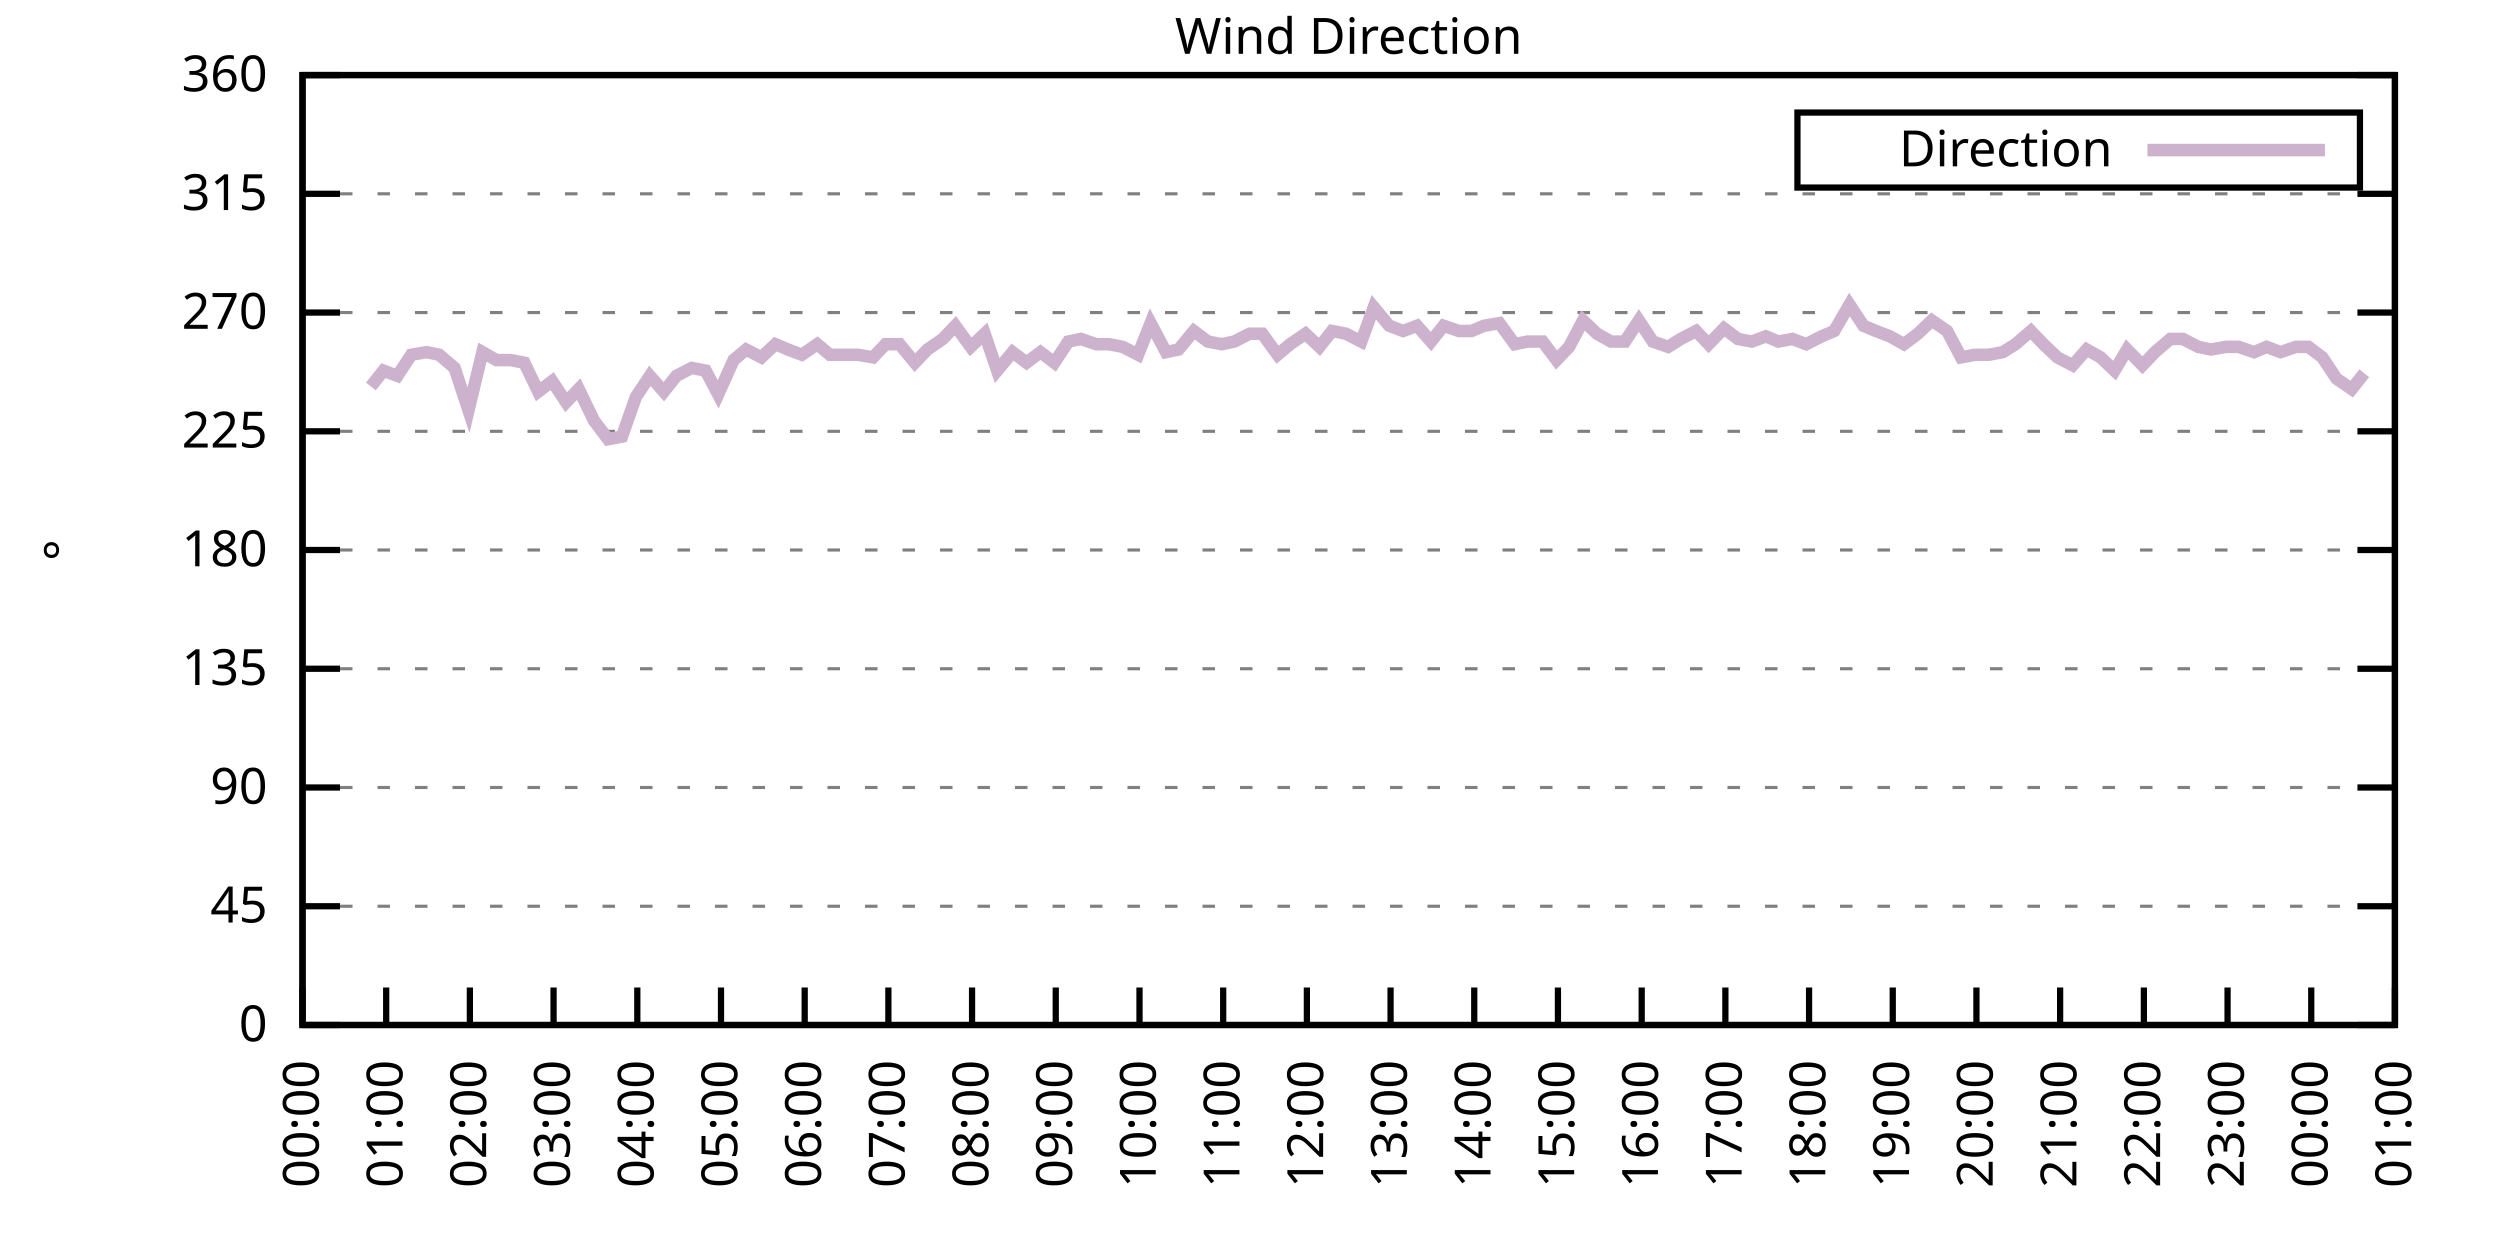
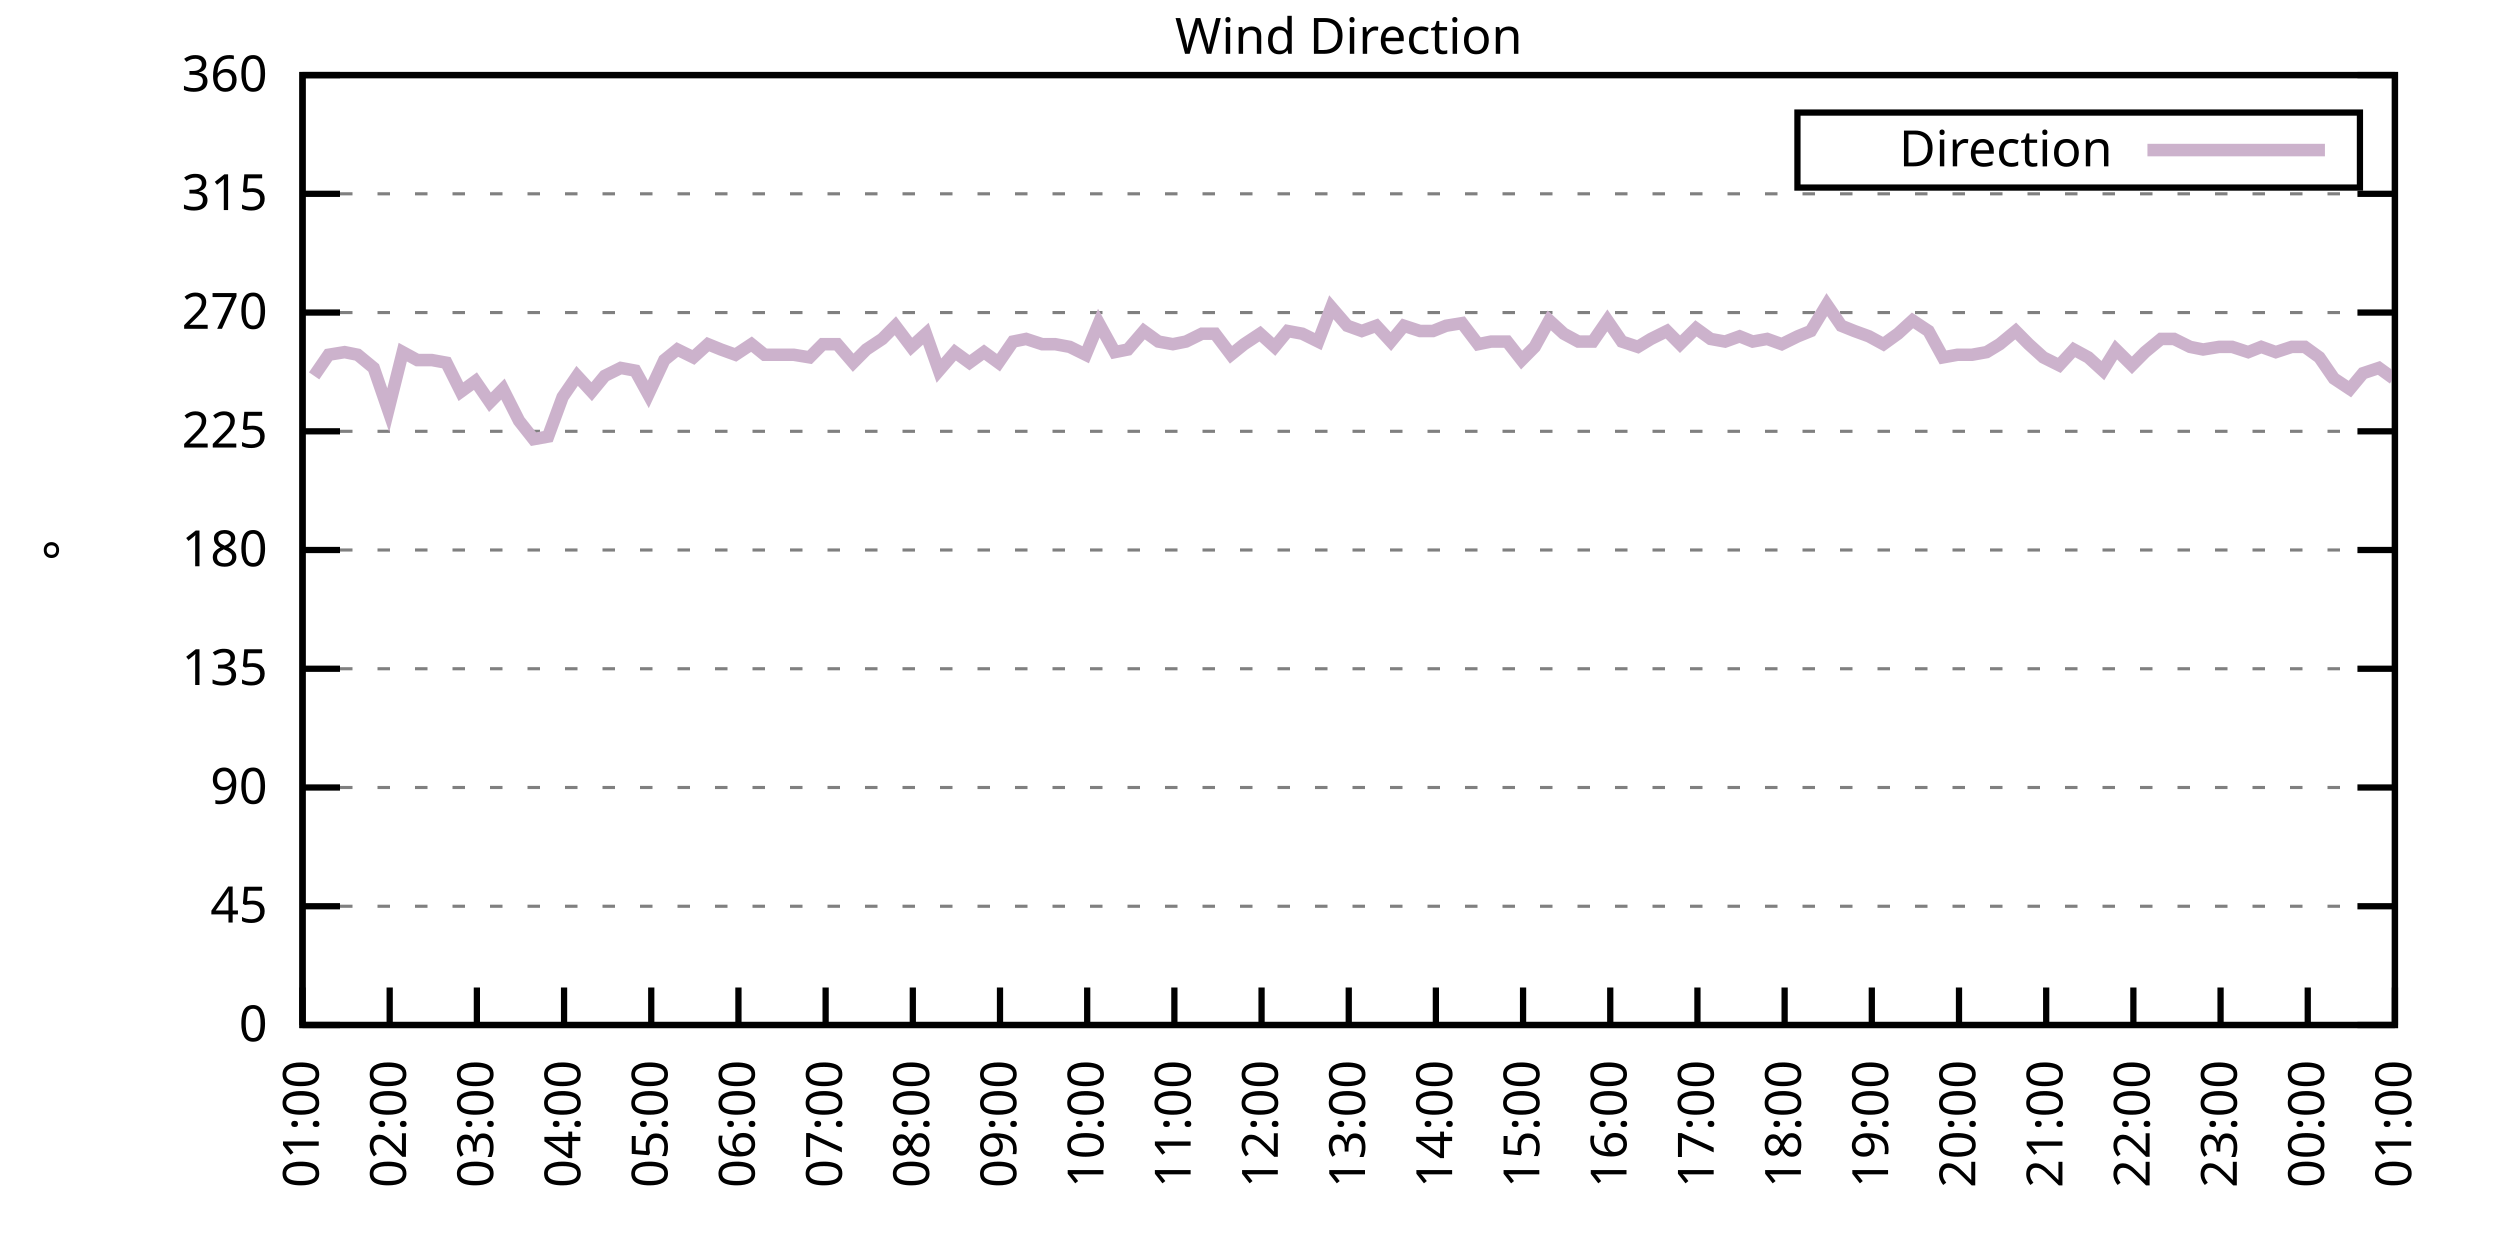
<svg xmlns="http://www.w3.org/2000/svg" xmlns:xlink="http://www.w3.org/1999/xlink" width="400" height="200" viewBox="0 0 400 200">
  <g id="gnuplot_canvas">
    <rect x="0" y="0" width="400" height="200" fill="none" />
    <defs>
      <circle id="gpDot" r="0.5" stroke-width="0.5" stroke="currentColor" />
      <path id="gpPt0" stroke-width="0.333" stroke="currentColor" d="M-1,0 h2 M0,-1 v2" />
      <path id="gpPt1" stroke-width="0.333" stroke="currentColor" d="M-1,-1 L1,1 M1,-1 L-1,1" />
      <path id="gpPt2" stroke-width="0.333" stroke="currentColor" d="M-1,0 L1,0 M0,-1 L0,1 M-1,-1 L1,1 M-1,1 L1,-1" />
      <rect id="gpPt3" stroke-width="0.333" stroke="currentColor" x="-1" y="-1" width="2" height="2" />
      <rect id="gpPt4" stroke-width="0.333" stroke="currentColor" fill="currentColor" x="-1" y="-1" width="2" height="2" />
      <circle id="gpPt5" stroke-width="0.333" stroke="currentColor" cx="0" cy="0" r="1" />
      <use xlink:href="#gpPt5" id="gpPt6" fill="currentColor" stroke="none" />
      <path id="gpPt7" stroke-width="0.333" stroke="currentColor" d="M0,-1.33 L-1.33,0.67 L1.33,0.67 z" />
      <use xlink:href="#gpPt7" id="gpPt8" fill="currentColor" stroke="none" />
      <use xlink:href="#gpPt7" id="gpPt9" stroke="currentColor" transform="rotate(180)" />
      <use xlink:href="#gpPt9" id="gpPt10" fill="currentColor" stroke="none" />
      <use xlink:href="#gpPt3" id="gpPt11" stroke="currentColor" transform="rotate(45)" />
      <use xlink:href="#gpPt11" id="gpPt12" fill="currentColor" stroke="none" />
      <path id="gpPt13" stroke-width="0.333" stroke="currentColor" d="M0,1.330 L1.265,0.411 L0.782,-1.067 L-0.782,-1.076 L-1.265,0.411 z" />
      <use xlink:href="#gpPt13" id="gpPt14" fill="currentColor" stroke="none" />
      <filter id="textbox" filterUnits="objectBoundingBox" x="0" y="0" height="1" width="1">
        <feFlood flood-color="white" flood-opacity="1" result="bgnd" />
        <feComposite in="SourceGraphic" in2="bgnd" operator="atop" />
      </filter>
      <filter id="greybox" filterUnits="objectBoundingBox" x="0" y="0" height="1" width="1">
        <feFlood flood-color="lightgrey" flood-opacity="1" result="grey" />
        <feComposite in="SourceGraphic" in2="grey" operator="atop" />
      </filter>
    </defs>
    <g fill="none" color="white" stroke="currentColor" stroke-width="1.00" stroke-linecap="butt" stroke-linejoin="miter">
</g>
    <g fill="none" color="black" stroke="currentColor" stroke-width="1.00" stroke-linecap="butt" stroke-linejoin="miter">
      <g stroke="none" shape-rendering="crispEdges">
        <polygon fill="rgb(255, 255, 255)" points="48.40,164.00 383.18,164.00 383.18,12.02 48.40,12.02 " />
      </g>
    </g>
    <g fill="none" color="black" stroke="currentColor" stroke-width="1.00" stroke-linecap="butt" stroke-linejoin="miter">
</g>
    <g fill="none" color="black" stroke="black" stroke-width="0.50" stroke-linecap="butt" stroke-linejoin="miter">
</g>
    <g fill="none" color="gray" stroke="currentColor" stroke-width="0.50" stroke-linecap="butt" stroke-linejoin="miter">
      <path stroke="gray" stroke-dasharray="2,4" class="gridline" d="M48.40,164.00 L383.19,164.00  " />
    </g>
    <g fill="none" color="gray" stroke="gray" stroke-width="1.00" stroke-linecap="butt" stroke-linejoin="miter">
</g>
    <g fill="none" color="black" stroke="currentColor" stroke-width="1.00" stroke-linecap="butt" stroke-linejoin="miter">
      <path stroke="black" d="M48.40,164.00 L54.40,164.00 M383.19,164.00 L377.19,164.00  " />
      <g transform="translate(42.80,166.60)" stroke="none" fill="black" font-family="Sans" font-size="8.00" text-anchor="end">
        <text>
          <tspan font-family="Sans"> 0</tspan>
        </text>
      </g>
    </g>
    <g fill="none" color="black" stroke="currentColor" stroke-width="1.00" stroke-linecap="butt" stroke-linejoin="miter">
</g>
    <g fill="none" color="black" stroke="black" stroke-width="0.50" stroke-linecap="butt" stroke-linejoin="miter">
</g>
    <g fill="none" color="gray" stroke="currentColor" stroke-width="0.50" stroke-linecap="butt" stroke-linejoin="miter">
      <path stroke="gray" stroke-dasharray="2,4" class="gridline" d="M48.40,145.00 L383.19,145.00  " />
    </g>
    <g fill="none" color="gray" stroke="gray" stroke-width="1.00" stroke-linecap="butt" stroke-linejoin="miter">
</g>
    <g fill="none" color="black" stroke="currentColor" stroke-width="1.00" stroke-linecap="butt" stroke-linejoin="miter">
      <path stroke="black" d="M48.40,145.00 L54.40,145.00 M383.19,145.00 L377.19,145.00  " />
      <g transform="translate(42.80,147.60)" stroke="none" fill="black" font-family="Sans" font-size="8.00" text-anchor="end">
        <text>
          <tspan font-family="Sans"> 45</tspan>
        </text>
      </g>
    </g>
    <g fill="none" color="black" stroke="currentColor" stroke-width="1.00" stroke-linecap="butt" stroke-linejoin="miter">
</g>
    <g fill="none" color="black" stroke="black" stroke-width="0.50" stroke-linecap="butt" stroke-linejoin="miter">
</g>
    <g fill="none" color="gray" stroke="currentColor" stroke-width="0.50" stroke-linecap="butt" stroke-linejoin="miter">
      <path stroke="gray" stroke-dasharray="2,4" class="gridline" d="M48.40,126.00 L383.19,126.00  " />
    </g>
    <g fill="none" color="gray" stroke="gray" stroke-width="1.00" stroke-linecap="butt" stroke-linejoin="miter">
</g>
    <g fill="none" color="black" stroke="currentColor" stroke-width="1.00" stroke-linecap="butt" stroke-linejoin="miter">
      <path stroke="black" d="M48.40,126.00 L54.40,126.00 M383.19,126.00 L377.19,126.00  " />
      <g transform="translate(42.80,128.60)" stroke="none" fill="black" font-family="Sans" font-size="8.00" text-anchor="end">
        <text>
          <tspan font-family="Sans"> 90</tspan>
        </text>
      </g>
    </g>
    <g fill="none" color="black" stroke="currentColor" stroke-width="1.00" stroke-linecap="butt" stroke-linejoin="miter">
</g>
    <g fill="none" color="black" stroke="black" stroke-width="0.50" stroke-linecap="butt" stroke-linejoin="miter">
</g>
    <g fill="none" color="gray" stroke="currentColor" stroke-width="0.50" stroke-linecap="butt" stroke-linejoin="miter">
      <path stroke="gray" stroke-dasharray="2,4" class="gridline" d="M48.40,107.00 L383.19,107.00  " />
    </g>
    <g fill="none" color="gray" stroke="gray" stroke-width="1.00" stroke-linecap="butt" stroke-linejoin="miter">
</g>
    <g fill="none" color="black" stroke="currentColor" stroke-width="1.00" stroke-linecap="butt" stroke-linejoin="miter">
      <path stroke="black" d="M48.40,107.00 L54.40,107.00 M383.19,107.00 L377.19,107.00  " />
      <g transform="translate(42.80,109.60)" stroke="none" fill="black" font-family="Sans" font-size="8.00" text-anchor="end">
        <text>
          <tspan font-family="Sans"> 135</tspan>
        </text>
      </g>
    </g>
    <g fill="none" color="black" stroke="currentColor" stroke-width="1.00" stroke-linecap="butt" stroke-linejoin="miter">
</g>
    <g fill="none" color="black" stroke="black" stroke-width="0.50" stroke-linecap="butt" stroke-linejoin="miter">
</g>
    <g fill="none" color="gray" stroke="currentColor" stroke-width="0.50" stroke-linecap="butt" stroke-linejoin="miter">
      <path stroke="gray" stroke-dasharray="2,4" class="gridline" d="M48.40,88.00 L383.19,88.00  " />
    </g>
    <g fill="none" color="gray" stroke="gray" stroke-width="1.00" stroke-linecap="butt" stroke-linejoin="miter">
</g>
    <g fill="none" color="black" stroke="currentColor" stroke-width="1.00" stroke-linecap="butt" stroke-linejoin="miter">
      <path stroke="black" d="M48.40,88.00 L54.40,88.00 M383.19,88.00 L377.19,88.00  " />
      <g transform="translate(42.80,90.60)" stroke="none" fill="black" font-family="Sans" font-size="8.00" text-anchor="end">
        <text>
          <tspan font-family="Sans"> 180</tspan>
        </text>
      </g>
    </g>
    <g fill="none" color="black" stroke="currentColor" stroke-width="1.00" stroke-linecap="butt" stroke-linejoin="miter">
</g>
    <g fill="none" color="black" stroke="black" stroke-width="0.50" stroke-linecap="butt" stroke-linejoin="miter">
</g>
    <g fill="none" color="gray" stroke="currentColor" stroke-width="0.50" stroke-linecap="butt" stroke-linejoin="miter">
      <path stroke="gray" stroke-dasharray="2,4" class="gridline" d="M48.40,69.01 L383.19,69.01  " />
    </g>
    <g fill="none" color="gray" stroke="gray" stroke-width="1.00" stroke-linecap="butt" stroke-linejoin="miter">
</g>
    <g fill="none" color="black" stroke="currentColor" stroke-width="1.00" stroke-linecap="butt" stroke-linejoin="miter">
      <path stroke="black" d="M48.40,69.01 L54.40,69.01 M383.19,69.01 L377.19,69.01  " />
      <g transform="translate(42.80,71.61)" stroke="none" fill="black" font-family="Sans" font-size="8.00" text-anchor="end">
        <text>
          <tspan font-family="Sans"> 225</tspan>
        </text>
      </g>
    </g>
    <g fill="none" color="black" stroke="currentColor" stroke-width="1.00" stroke-linecap="butt" stroke-linejoin="miter">
</g>
    <g fill="none" color="black" stroke="black" stroke-width="0.50" stroke-linecap="butt" stroke-linejoin="miter">
</g>
    <g fill="none" color="gray" stroke="currentColor" stroke-width="0.50" stroke-linecap="butt" stroke-linejoin="miter">
      <path stroke="gray" stroke-dasharray="2,4" class="gridline" d="M48.40,50.01 L383.19,50.01  " />
    </g>
    <g fill="none" color="gray" stroke="gray" stroke-width="1.00" stroke-linecap="butt" stroke-linejoin="miter">
</g>
    <g fill="none" color="black" stroke="currentColor" stroke-width="1.00" stroke-linecap="butt" stroke-linejoin="miter">
      <path stroke="black" d="M48.40,50.01 L54.40,50.01 M383.19,50.01 L377.19,50.01  " />
      <g transform="translate(42.80,52.61)" stroke="none" fill="black" font-family="Sans" font-size="8.00" text-anchor="end">
        <text>
          <tspan font-family="Sans"> 270</tspan>
        </text>
      </g>
    </g>
    <g fill="none" color="black" stroke="currentColor" stroke-width="1.00" stroke-linecap="butt" stroke-linejoin="miter">
</g>
    <g fill="none" color="black" stroke="black" stroke-width="0.50" stroke-linecap="butt" stroke-linejoin="miter">
</g>
    <g fill="none" color="gray" stroke="currentColor" stroke-width="0.50" stroke-linecap="butt" stroke-linejoin="miter">
      <path stroke="gray" stroke-dasharray="2,4" class="gridline" d="M48.40,31.01 L383.19,31.01  " />
    </g>
    <g fill="none" color="gray" stroke="gray" stroke-width="1.00" stroke-linecap="butt" stroke-linejoin="miter">
</g>
    <g fill="none" color="black" stroke="currentColor" stroke-width="1.00" stroke-linecap="butt" stroke-linejoin="miter">
      <path stroke="black" d="M48.40,31.01 L54.40,31.01 M383.19,31.01 L377.19,31.01  " />
      <g transform="translate(42.80,33.61)" stroke="none" fill="black" font-family="Sans" font-size="8.00" text-anchor="end">
        <text>
          <tspan font-family="Sans"> 315</tspan>
        </text>
      </g>
    </g>
    <g fill="none" color="black" stroke="currentColor" stroke-width="1.00" stroke-linecap="butt" stroke-linejoin="miter">
</g>
    <g fill="none" color="black" stroke="black" stroke-width="0.50" stroke-linecap="butt" stroke-linejoin="miter">
</g>
    <g fill="none" color="gray" stroke="currentColor" stroke-width="0.50" stroke-linecap="butt" stroke-linejoin="miter">
      <path stroke="gray" stroke-dasharray="2,4" class="gridline" d="M48.40,12.01 L383.19,12.01  " />
    </g>
    <g fill="none" color="gray" stroke="gray" stroke-width="1.00" stroke-linecap="butt" stroke-linejoin="miter">
</g>
    <g fill="none" color="black" stroke="currentColor" stroke-width="1.00" stroke-linecap="butt" stroke-linejoin="miter">
      <path stroke="black" d="M48.40,12.01 L54.40,12.01 M383.19,12.01 L377.19,12.01  " />
      <g transform="translate(42.80,14.61)" stroke="none" fill="black" font-family="Sans" font-size="8.00" text-anchor="end">
        <text>
          <tspan font-family="Sans"> 360</tspan>
        </text>
      </g>
    </g>
    <g fill="none" color="black" stroke="currentColor" stroke-width="1.00" stroke-linecap="butt" stroke-linejoin="miter">
      <path stroke="black" d="M48.40,164.00 L48.40,158.00  " />
      <g transform="translate(51.00,169.60) rotate(270.00)" stroke="none" fill="black" font-family="Sans" font-size="8.00" text-anchor="end">
        <text>
-           <tspan font-family="Sans">00:00</tspan>
-         </text>
-       </g>
-     </g>
-     <g fill="none" color="black" stroke="currentColor" stroke-width="1.00" stroke-linecap="butt" stroke-linejoin="miter">
-       <path stroke="black" d="M61.79,164.00 L61.79,158.00  " />
-       <g transform="translate(64.39,169.60) rotate(270.00)" stroke="none" fill="black" font-family="Sans" font-size="8.00" text-anchor="end">
-         <text>
          <tspan font-family="Sans">01:00</tspan>
        </text>
      </g>
    </g>
    <g fill="none" color="black" stroke="currentColor" stroke-width="1.00" stroke-linecap="butt" stroke-linejoin="miter">
-       <path stroke="black" d="M75.18,164.00 L75.18,158.00  " />
-       <g transform="translate(77.78,169.60) rotate(270.00)" stroke="none" fill="black" font-family="Sans" font-size="8.00" text-anchor="end">
+       <path stroke="black" d="M62.35,164.00 L62.35,158.00  " />
+       <g transform="translate(64.95,169.60) rotate(270.00)" stroke="none" fill="black" font-family="Sans" font-size="8.00" text-anchor="end">
        <text>
          <tspan font-family="Sans">02:00</tspan>
        </text>
      </g>
    </g>
    <g fill="none" color="black" stroke="currentColor" stroke-width="1.00" stroke-linecap="butt" stroke-linejoin="miter">
-       <path stroke="black" d="M88.57,164.00 L88.57,158.00  " />
-       <g transform="translate(91.17,169.60) rotate(270.00)" stroke="none" fill="black" font-family="Sans" font-size="8.00" text-anchor="end">
+       <path stroke="black" d="M76.30,164.00 L76.30,158.00  " />
+       <g transform="translate(78.90,169.60) rotate(270.00)" stroke="none" fill="black" font-family="Sans" font-size="8.00" text-anchor="end">
        <text>
          <tspan font-family="Sans">03:00</tspan>
        </text>
      </g>
    </g>
    <g fill="none" color="black" stroke="currentColor" stroke-width="1.00" stroke-linecap="butt" stroke-linejoin="miter">
-       <path stroke="black" d="M101.97,164.00 L101.97,158.00  " />
-       <g transform="translate(104.57,169.60) rotate(270.00)" stroke="none" fill="black" font-family="Sans" font-size="8.00" text-anchor="end">
+       <path stroke="black" d="M90.25,164.00 L90.25,158.00  " />
+       <g transform="translate(92.85,169.60) rotate(270.00)" stroke="none" fill="black" font-family="Sans" font-size="8.00" text-anchor="end">
        <text>
          <tspan font-family="Sans">04:00</tspan>
        </text>
      </g>
    </g>
    <g fill="none" color="black" stroke="currentColor" stroke-width="1.00" stroke-linecap="butt" stroke-linejoin="miter">
-       <path stroke="black" d="M115.36,164.00 L115.36,158.00  " />
-       <g transform="translate(117.96,169.60) rotate(270.00)" stroke="none" fill="black" font-family="Sans" font-size="8.00" text-anchor="end">
+       <path stroke="black" d="M104.20,164.00 L104.20,158.00  " />
+       <g transform="translate(106.80,169.60) rotate(270.00)" stroke="none" fill="black" font-family="Sans" font-size="8.00" text-anchor="end">
        <text>
          <tspan font-family="Sans">05:00</tspan>
        </text>
      </g>
    </g>
    <g fill="none" color="black" stroke="currentColor" stroke-width="1.00" stroke-linecap="butt" stroke-linejoin="miter">
-       <path stroke="black" d="M128.75,164.00 L128.75,158.00  " />
-       <g transform="translate(131.35,169.60) rotate(270.00)" stroke="none" fill="black" font-family="Sans" font-size="8.00" text-anchor="end">
+       <path stroke="black" d="M118.15,164.00 L118.15,158.00  " />
+       <g transform="translate(120.75,169.60) rotate(270.00)" stroke="none" fill="black" font-family="Sans" font-size="8.00" text-anchor="end">
        <text>
          <tspan font-family="Sans">06:00</tspan>
        </text>
      </g>
    </g>
    <g fill="none" color="black" stroke="currentColor" stroke-width="1.00" stroke-linecap="butt" stroke-linejoin="miter">
-       <path stroke="black" d="M142.14,164.00 L142.14,158.00  " />
-       <g transform="translate(144.74,169.60) rotate(270.00)" stroke="none" fill="black" font-family="Sans" font-size="8.00" text-anchor="end">
+       <path stroke="black" d="M132.10,164.00 L132.10,158.00  " />
+       <g transform="translate(134.70,169.60) rotate(270.00)" stroke="none" fill="black" font-family="Sans" font-size="8.00" text-anchor="end">
        <text>
          <tspan font-family="Sans">07:00</tspan>
        </text>
      </g>
    </g>
    <g fill="none" color="black" stroke="currentColor" stroke-width="1.00" stroke-linecap="butt" stroke-linejoin="miter">
-       <path stroke="black" d="M155.53,164.00 L155.53,158.00  " />
-       <g transform="translate(158.13,169.60) rotate(270.00)" stroke="none" fill="black" font-family="Sans" font-size="8.00" text-anchor="end">
+       <path stroke="black" d="M146.05,164.00 L146.05,158.00  " />
+       <g transform="translate(148.65,169.60) rotate(270.00)" stroke="none" fill="black" font-family="Sans" font-size="8.00" text-anchor="end">
        <text>
          <tspan font-family="Sans">08:00</tspan>
        </text>
      </g>
    </g>
    <g fill="none" color="black" stroke="currentColor" stroke-width="1.00" stroke-linecap="butt" stroke-linejoin="miter">
-       <path stroke="black" d="M168.92,164.00 L168.92,158.00  " />
-       <g transform="translate(171.52,169.60) rotate(270.00)" stroke="none" fill="black" font-family="Sans" font-size="8.00" text-anchor="end">
+       <path stroke="black" d="M160.00,164.00 L160.00,158.00  " />
+       <g transform="translate(162.60,169.60) rotate(270.00)" stroke="none" fill="black" font-family="Sans" font-size="8.00" text-anchor="end">
        <text>
          <tspan font-family="Sans">09:00</tspan>
        </text>
      </g>
    </g>
    <g fill="none" color="black" stroke="currentColor" stroke-width="1.00" stroke-linecap="butt" stroke-linejoin="miter">
-       <path stroke="black" d="M182.32,164.00 L182.32,158.00  " />
-       <g transform="translate(184.92,169.60) rotate(270.00)" stroke="none" fill="black" font-family="Sans" font-size="8.00" text-anchor="end">
+       <path stroke="black" d="M173.95,164.00 L173.95,158.00  " />
+       <g transform="translate(176.55,169.60) rotate(270.00)" stroke="none" fill="black" font-family="Sans" font-size="8.00" text-anchor="end">
        <text>
          <tspan font-family="Sans">10:00</tspan>
        </text>
      </g>
    </g>
    <g fill="none" color="black" stroke="currentColor" stroke-width="1.00" stroke-linecap="butt" stroke-linejoin="miter">
-       <path stroke="black" d="M195.71,164.00 L195.71,158.00  " />
-       <g transform="translate(198.31,169.60) rotate(270.00)" stroke="none" fill="black" font-family="Sans" font-size="8.00" text-anchor="end">
+       <path stroke="black" d="M187.90,164.00 L187.90,158.00  " />
+       <g transform="translate(190.50,169.60) rotate(270.00)" stroke="none" fill="black" font-family="Sans" font-size="8.00" text-anchor="end">
        <text>
          <tspan font-family="Sans">11:00</tspan>
        </text>
      </g>
    </g>
    <g fill="none" color="black" stroke="currentColor" stroke-width="1.00" stroke-linecap="butt" stroke-linejoin="miter">
-       <path stroke="black" d="M209.10,164.00 L209.10,158.00  " />
-       <g transform="translate(211.70,169.60) rotate(270.00)" stroke="none" fill="black" font-family="Sans" font-size="8.00" text-anchor="end">
+       <path stroke="black" d="M201.85,164.00 L201.85,158.00  " />
+       <g transform="translate(204.45,169.60) rotate(270.00)" stroke="none" fill="black" font-family="Sans" font-size="8.00" text-anchor="end">
        <text>
          <tspan font-family="Sans">12:00</tspan>
        </text>
      </g>
    </g>
    <g fill="none" color="black" stroke="currentColor" stroke-width="1.00" stroke-linecap="butt" stroke-linejoin="miter">
-       <path stroke="black" d="M222.49,164.00 L222.49,158.00  " />
-       <g transform="translate(225.09,169.60) rotate(270.00)" stroke="none" fill="black" font-family="Sans" font-size="8.00" text-anchor="end">
+       <path stroke="black" d="M215.80,164.00 L215.80,158.00  " />
+       <g transform="translate(218.40,169.60) rotate(270.00)" stroke="none" fill="black" font-family="Sans" font-size="8.00" text-anchor="end">
        <text>
          <tspan font-family="Sans">13:00</tspan>
        </text>
      </g>
    </g>
    <g fill="none" color="black" stroke="currentColor" stroke-width="1.00" stroke-linecap="butt" stroke-linejoin="miter">
-       <path stroke="black" d="M235.88,164.00 L235.88,158.00  " />
-       <g transform="translate(238.48,169.60) rotate(270.00)" stroke="none" fill="black" font-family="Sans" font-size="8.00" text-anchor="end">
+       <path stroke="black" d="M229.74,164.00 L229.74,158.00  " />
+       <g transform="translate(232.34,169.60) rotate(270.00)" stroke="none" fill="black" font-family="Sans" font-size="8.00" text-anchor="end">
        <text>
          <tspan font-family="Sans">14:00</tspan>
        </text>
      </g>
    </g>
    <g fill="none" color="black" stroke="currentColor" stroke-width="1.00" stroke-linecap="butt" stroke-linejoin="miter">
-       <path stroke="black" d="M249.27,164.00 L249.27,158.00  " />
-       <g transform="translate(251.87,169.60) rotate(270.00)" stroke="none" fill="black" font-family="Sans" font-size="8.00" text-anchor="end">
+       <path stroke="black" d="M243.69,164.00 L243.69,158.00  " />
+       <g transform="translate(246.29,169.60) rotate(270.00)" stroke="none" fill="black" font-family="Sans" font-size="8.00" text-anchor="end">
        <text>
          <tspan font-family="Sans">15:00</tspan>
        </text>
      </g>
    </g>
    <g fill="none" color="black" stroke="currentColor" stroke-width="1.00" stroke-linecap="butt" stroke-linejoin="miter">
-       <path stroke="black" d="M262.67,164.00 L262.67,158.00  " />
-       <g transform="translate(265.27,169.60) rotate(270.00)" stroke="none" fill="black" font-family="Sans" font-size="8.00" text-anchor="end">
+       <path stroke="black" d="M257.64,164.00 L257.64,158.00  " />
+       <g transform="translate(260.24,169.60) rotate(270.00)" stroke="none" fill="black" font-family="Sans" font-size="8.00" text-anchor="end">
        <text>
          <tspan font-family="Sans">16:00</tspan>
        </text>
      </g>
    </g>
    <g fill="none" color="black" stroke="currentColor" stroke-width="1.00" stroke-linecap="butt" stroke-linejoin="miter">
-       <path stroke="black" d="M276.06,164.00 L276.06,158.00  " />
-       <g transform="translate(278.66,169.60) rotate(270.00)" stroke="none" fill="black" font-family="Sans" font-size="8.00" text-anchor="end">
+       <path stroke="black" d="M271.59,164.00 L271.59,158.00  " />
+       <g transform="translate(274.19,169.60) rotate(270.00)" stroke="none" fill="black" font-family="Sans" font-size="8.00" text-anchor="end">
        <text>
          <tspan font-family="Sans">17:00</tspan>
        </text>
      </g>
    </g>
    <g fill="none" color="black" stroke="currentColor" stroke-width="1.00" stroke-linecap="butt" stroke-linejoin="miter">
-       <path stroke="black" d="M289.45,164.00 L289.45,158.00  " />
-       <g transform="translate(292.05,169.60) rotate(270.00)" stroke="none" fill="black" font-family="Sans" font-size="8.00" text-anchor="end">
+       <path stroke="black" d="M285.54,164.00 L285.54,158.00  " />
+       <g transform="translate(288.14,169.60) rotate(270.00)" stroke="none" fill="black" font-family="Sans" font-size="8.00" text-anchor="end">
        <text>
          <tspan font-family="Sans">18:00</tspan>
        </text>
      </g>
    </g>
    <g fill="none" color="black" stroke="currentColor" stroke-width="1.00" stroke-linecap="butt" stroke-linejoin="miter">
-       <path stroke="black" d="M302.84,164.00 L302.84,158.00  " />
-       <g transform="translate(305.44,169.60) rotate(270.00)" stroke="none" fill="black" font-family="Sans" font-size="8.00" text-anchor="end">
+       <path stroke="black" d="M299.49,164.00 L299.49,158.00  " />
+       <g transform="translate(302.09,169.60) rotate(270.00)" stroke="none" fill="black" font-family="Sans" font-size="8.00" text-anchor="end">
        <text>
          <tspan font-family="Sans">19:00</tspan>
        </text>
      </g>
    </g>
    <g fill="none" color="black" stroke="currentColor" stroke-width="1.00" stroke-linecap="butt" stroke-linejoin="miter">
-       <path stroke="black" d="M316.23,164.00 L316.23,158.00  " />
-       <g transform="translate(318.83,169.60) rotate(270.00)" stroke="none" fill="black" font-family="Sans" font-size="8.00" text-anchor="end">
+       <path stroke="black" d="M313.44,164.00 L313.44,158.00  " />
+       <g transform="translate(316.04,169.60) rotate(270.00)" stroke="none" fill="black" font-family="Sans" font-size="8.00" text-anchor="end">
        <text>
          <tspan font-family="Sans">20:00</tspan>
        </text>
      </g>
    </g>
    <g fill="none" color="black" stroke="currentColor" stroke-width="1.00" stroke-linecap="butt" stroke-linejoin="miter">
-       <path stroke="black" d="M329.62,164.00 L329.62,158.00  " />
-       <g transform="translate(332.22,169.60) rotate(270.00)" stroke="none" fill="black" font-family="Sans" font-size="8.00" text-anchor="end">
+       <path stroke="black" d="M327.39,164.00 L327.39,158.00  " />
+       <g transform="translate(329.99,169.60) rotate(270.00)" stroke="none" fill="black" font-family="Sans" font-size="8.00" text-anchor="end">
        <text>
          <tspan font-family="Sans">21:00</tspan>
        </text>
      </g>
    </g>
    <g fill="none" color="black" stroke="currentColor" stroke-width="1.00" stroke-linecap="butt" stroke-linejoin="miter">
-       <path stroke="black" d="M343.02,164.00 L343.02,158.00  " />
-       <g transform="translate(345.62,169.60) rotate(270.00)" stroke="none" fill="black" font-family="Sans" font-size="8.00" text-anchor="end">
+       <path stroke="black" d="M341.34,164.00 L341.34,158.00  " />
+       <g transform="translate(343.94,169.60) rotate(270.00)" stroke="none" fill="black" font-family="Sans" font-size="8.00" text-anchor="end">
        <text>
          <tspan font-family="Sans">22:00</tspan>
        </text>
      </g>
    </g>
    <g fill="none" color="black" stroke="currentColor" stroke-width="1.00" stroke-linecap="butt" stroke-linejoin="miter">
-       <path stroke="black" d="M356.41,164.00 L356.41,158.00  " />
-       <g transform="translate(359.01,169.60) rotate(270.00)" stroke="none" fill="black" font-family="Sans" font-size="8.00" text-anchor="end">
+       <path stroke="black" d="M355.29,164.00 L355.29,158.00  " />
+       <g transform="translate(357.89,169.60) rotate(270.00)" stroke="none" fill="black" font-family="Sans" font-size="8.00" text-anchor="end">
        <text>
          <tspan font-family="Sans">23:00</tspan>
        </text>
      </g>
    </g>
    <g fill="none" color="black" stroke="currentColor" stroke-width="1.00" stroke-linecap="butt" stroke-linejoin="miter">
-       <path stroke="black" d="M369.80,164.00 L369.80,158.00  " />
-       <g transform="translate(372.40,169.60) rotate(270.00)" stroke="none" fill="black" font-family="Sans" font-size="8.00" text-anchor="end">
+       <path stroke="black" d="M369.24,164.00 L369.24,158.00  " />
+       <g transform="translate(371.84,169.60) rotate(270.00)" stroke="none" fill="black" font-family="Sans" font-size="8.00" text-anchor="end">
        <text>
          <tspan font-family="Sans">00:00</tspan>
        </text>
      </g>
    </g>
    <g fill="none" color="black" stroke="currentColor" stroke-width="1.00" stroke-linecap="butt" stroke-linejoin="miter">
      <path stroke="black" d="M383.19,164.00 L383.19,158.00  " />
      <g transform="translate(385.79,169.60) rotate(270.00)" stroke="none" fill="black" font-family="Sans" font-size="8.00" text-anchor="end">
        <text>
          <tspan font-family="Sans">01:00</tspan>
        </text>
      </g>
    </g>
    <g fill="none" color="black" stroke="currentColor" stroke-width="1.00" stroke-linecap="butt" stroke-linejoin="miter">
</g>
    <g fill="none" color="black" stroke="currentColor" stroke-width="1.00" stroke-linecap="butt" stroke-linejoin="miter">
      <path stroke="black" d="M48.40,12.01 L48.40,164.00 L383.19,164.00 L383.19,12.01 L48.40,12.01 Z  " />
    </g>
    <g fill="none" color="black" stroke="currentColor" stroke-width="1.00" stroke-linecap="butt" stroke-linejoin="miter">
</g>
    <g fill="none" color="black" stroke="currentColor" stroke-width="1.00" stroke-linecap="butt" stroke-linejoin="miter">
      <path stroke="black" d="M287.59,30.01 L287.59,18.01 L377.59,18.01 L377.59,30.01 L287.59,30.01 Z  " />
    </g>
    <g id="Wind_direction_plot_1">
      <g fill="none" color="white" stroke="black" stroke-width="2.00" stroke-linecap="butt" stroke-linejoin="miter">
</g>
      <g fill="none" color="black" stroke="currentColor" stroke-width="2.00" stroke-linecap="butt" stroke-linejoin="miter">
        <g transform="translate(337.99,26.61)" stroke="none" fill="black" font-family="Sans" font-size="8.00" text-anchor="end">
          <text>
            <tspan font-family="Sans">Direction</tspan>
          </text>
        </g>
      </g>
      <g fill="none" color="black" stroke="currentColor" stroke-width="2.00" stroke-linecap="butt" stroke-linejoin="miter">
-         <path stroke="rgb(204, 178, 204)" d="M343.59,24.01 L371.99,24.01 M59.34,61.83 L61.35,59.30 L63.58,60.14 L65.81,56.76 L68.26,56.34 L70.27,56.76   L72.73,58.87 L74.96,65.63 L77.19,56.34 L79.42,57.61 L81.66,57.61 L83.89,58.03 L86.12,62.67 L88.35,60.98   L90.58,64.36 L92.59,62.25 L95.05,67.32 L97.28,70.27 L99.51,69.85 L101.74,63.52 L103.98,60.14 L106.21,62.67   L108.22,60.14 L110.67,58.87 L112.90,59.30 L114.91,63.10 L117.37,57.61 L119.38,55.92 L121.83,57.18 L124.06,55.07   L126.07,55.92 L128.30,56.76 L130.76,55.07 L132.77,56.76 L135.22,56.76 L137.23,56.76 L139.69,57.18 L141.69,55.07   L143.93,55.07 L146.38,58.03 L148.39,55.92 L150.85,54.23 L152.85,52.12 L155.31,55.50 L157.54,53.39 L159.55,59.30   L162.01,56.34 L164.24,58.03 L166.47,56.34 L168.70,58.03 L170.93,54.65 L172.94,54.23 L175.40,55.07 L177.41,55.07   L179.64,55.50 L182.09,56.76 L184.10,51.70 L186.56,56.34 L188.57,55.92 L191.02,52.96 L193.25,54.65 L195.48,55.07   L197.49,54.65 L199.95,53.39 L201.96,53.39 L204.41,56.76 L206.42,55.07 L208.88,53.39 L211.11,55.50 L213.12,52.96   L215.35,53.39 L217.80,54.65 L219.81,49.16 L222.27,52.12 L224.50,52.96 L226.73,52.12 L228.96,54.65 L230.97,52.12   L233.43,52.96 L235.44,52.96 L237.44,52.12 L239.90,51.70 L242.36,55.07 L244.36,54.65 L246.82,54.65 L249.05,57.61   L251.06,55.50 L253.29,51.27 L255.52,53.39 L257.76,54.65 L259.99,54.65 L262.22,51.27 L264.45,54.65 L266.91,55.50   L268.92,54.23 L271.37,52.96 L273.38,55.07 L275.83,52.54 L278.07,54.23 L280.30,54.65 L282.53,53.81 L284.54,54.65   L286.77,54.23 L289.00,55.07 L291.46,53.81 L293.47,52.96 L295.92,48.74 L298.15,52.12 L300.16,52.96 L302.39,53.81   L304.63,55.07 L306.86,53.39 L309.09,51.27 L311.54,52.96 L313.78,57.18 L316.01,56.76 L318.24,56.76 L320.47,56.34   L322.48,55.07 L324.94,52.96 L326.95,55.07 L329.18,57.18 L331.63,58.45 L333.86,55.92 L336.10,57.18 L338.33,59.30   L340.34,55.92 L342.79,58.45 L344.80,56.34 L347.26,54.23 L349.26,54.23 L351.72,55.50 L353.73,55.92 L356.18,55.50   L358.19,55.50 L360.65,56.34 L362.66,55.50 L364.89,56.34 L367.34,55.50 L369.35,55.50 L371.58,57.18 L373.82,60.56   L376.27,62.25 L378.28,59.72  " />
+         <path stroke="rgb(204, 178, 204)" d="M343.59,24.01 L371.99,24.01 M50.26,60.14 L52.58,56.76 L55.14,56.34 L57.23,56.76 L59.79,58.87 L62.12,65.63   L64.44,56.34 L66.77,57.61 L69.09,57.61 L71.42,58.03 L73.74,62.67 L76.07,60.98 L78.39,64.36 L80.48,62.25   L83.04,67.32 L85.37,70.27 L87.69,69.85 L90.02,63.52 L92.34,60.14 L94.67,62.67 L96.76,60.14 L99.32,58.87   L101.64,59.30 L103.73,63.10 L106.29,57.61 L108.38,55.92 L110.94,57.18 L113.27,55.07 L115.36,55.92 L117.68,56.76   L120.24,55.07 L122.33,56.76 L124.89,56.76 L126.98,56.76 L129.54,57.18 L131.63,55.07 L133.96,55.07 L136.51,58.03   L138.61,55.92 L141.16,54.23 L143.26,52.12 L145.81,55.50 L148.14,53.39 L150.23,59.30 L152.79,56.34 L155.11,58.03   L157.44,56.34 L159.76,58.03 L162.09,54.65 L164.18,54.23 L166.74,55.07 L168.83,55.07 L171.16,55.50 L173.71,56.76   L175.81,51.70 L178.36,56.34 L180.46,55.92 L183.01,52.96 L185.34,54.65 L187.66,55.07 L189.76,54.65 L192.31,53.39   L194.41,53.39 L196.96,56.76 L199.06,55.07 L201.61,53.39 L203.94,55.50 L206.03,52.96 L208.36,53.39 L210.91,54.65   L213.01,49.16 L215.56,52.12 L217.89,52.96 L220.21,52.12 L222.54,54.65 L224.63,52.12 L227.19,52.96 L229.28,52.96   L231.37,52.12 L233.93,51.70 L236.49,55.07 L238.58,54.65 L241.14,54.65 L243.46,57.61 L245.55,55.50 L247.88,51.27   L250.20,53.39 L252.53,54.65 L254.85,54.65 L257.18,51.27 L259.50,54.65 L262.06,55.50 L264.15,54.23 L266.71,52.96   L268.80,55.07 L271.36,52.54 L273.69,54.23 L276.01,54.65 L278.34,53.81 L280.43,54.65 L282.75,54.23 L285.08,55.07   L287.64,53.81 L289.73,52.96 L292.29,48.74 L294.61,52.12 L296.70,52.96 L299.03,53.81 L301.35,55.07 L303.68,53.39   L306.00,51.27 L308.56,52.96 L310.88,57.18 L313.21,56.76 L315.53,56.76 L317.86,56.34 L319.95,55.07 L322.51,52.96   L324.60,55.07 L326.93,57.18 L329.48,58.45 L331.81,55.92 L334.13,57.18 L336.46,59.30 L338.55,55.92 L341.11,58.45   L343.20,56.34 L345.76,54.23 L347.85,54.23 L350.41,55.50 L352.50,55.92 L355.06,55.50 L357.15,55.50 L359.71,56.34   L361.80,55.50 L364.13,56.34 L366.68,55.50 L368.78,55.50 L371.10,57.18 L373.43,60.56 L375.98,62.25 L378.08,59.72   L380.63,58.87 L382.96,60.56  " />
      </g>
    </g>
    <g fill="none" color="black" stroke="currentColor" stroke-width="2.00" stroke-linecap="butt" stroke-linejoin="miter">
</g>
    <g fill="none" color="black" stroke="black" stroke-width="1.00" stroke-linecap="butt" stroke-linejoin="miter">
</g>
    <g fill="none" color="black" stroke="currentColor" stroke-width="1.00" stroke-linecap="butt" stroke-linejoin="miter">
      <path stroke="black" d="M48.40,12.01 L48.40,164.00 L383.19,164.00 L383.19,12.01 L48.40,12.01 Z  " />
      <g transform="translate(12.80,88.01) rotate(270.00)" stroke="none" fill="black" font-family="Sans" font-size="8.00" text-anchor="middle">
        <text>
          <tspan font-family="Sans">°</tspan>
        </text>
      </g>
    </g>
    <g fill="none" color="black" stroke="currentColor" stroke-width="1.00" stroke-linecap="butt" stroke-linejoin="miter">
</g>
    <g fill="none" color="black" stroke="currentColor" stroke-width="1.00" stroke-linecap="butt" stroke-linejoin="miter">
      <g transform="translate(215.79,8.61)" stroke="none" fill="black" font-family="Sans" font-size="8.00" text-anchor="middle">
        <text>
          <tspan font-family="Sans">Wind Direction</tspan>
        </text>
      </g>
    </g>
    <g fill="none" color="black" stroke="currentColor" stroke-width="1.00" stroke-linecap="butt" stroke-linejoin="miter">
</g>
  </g>
</svg>
